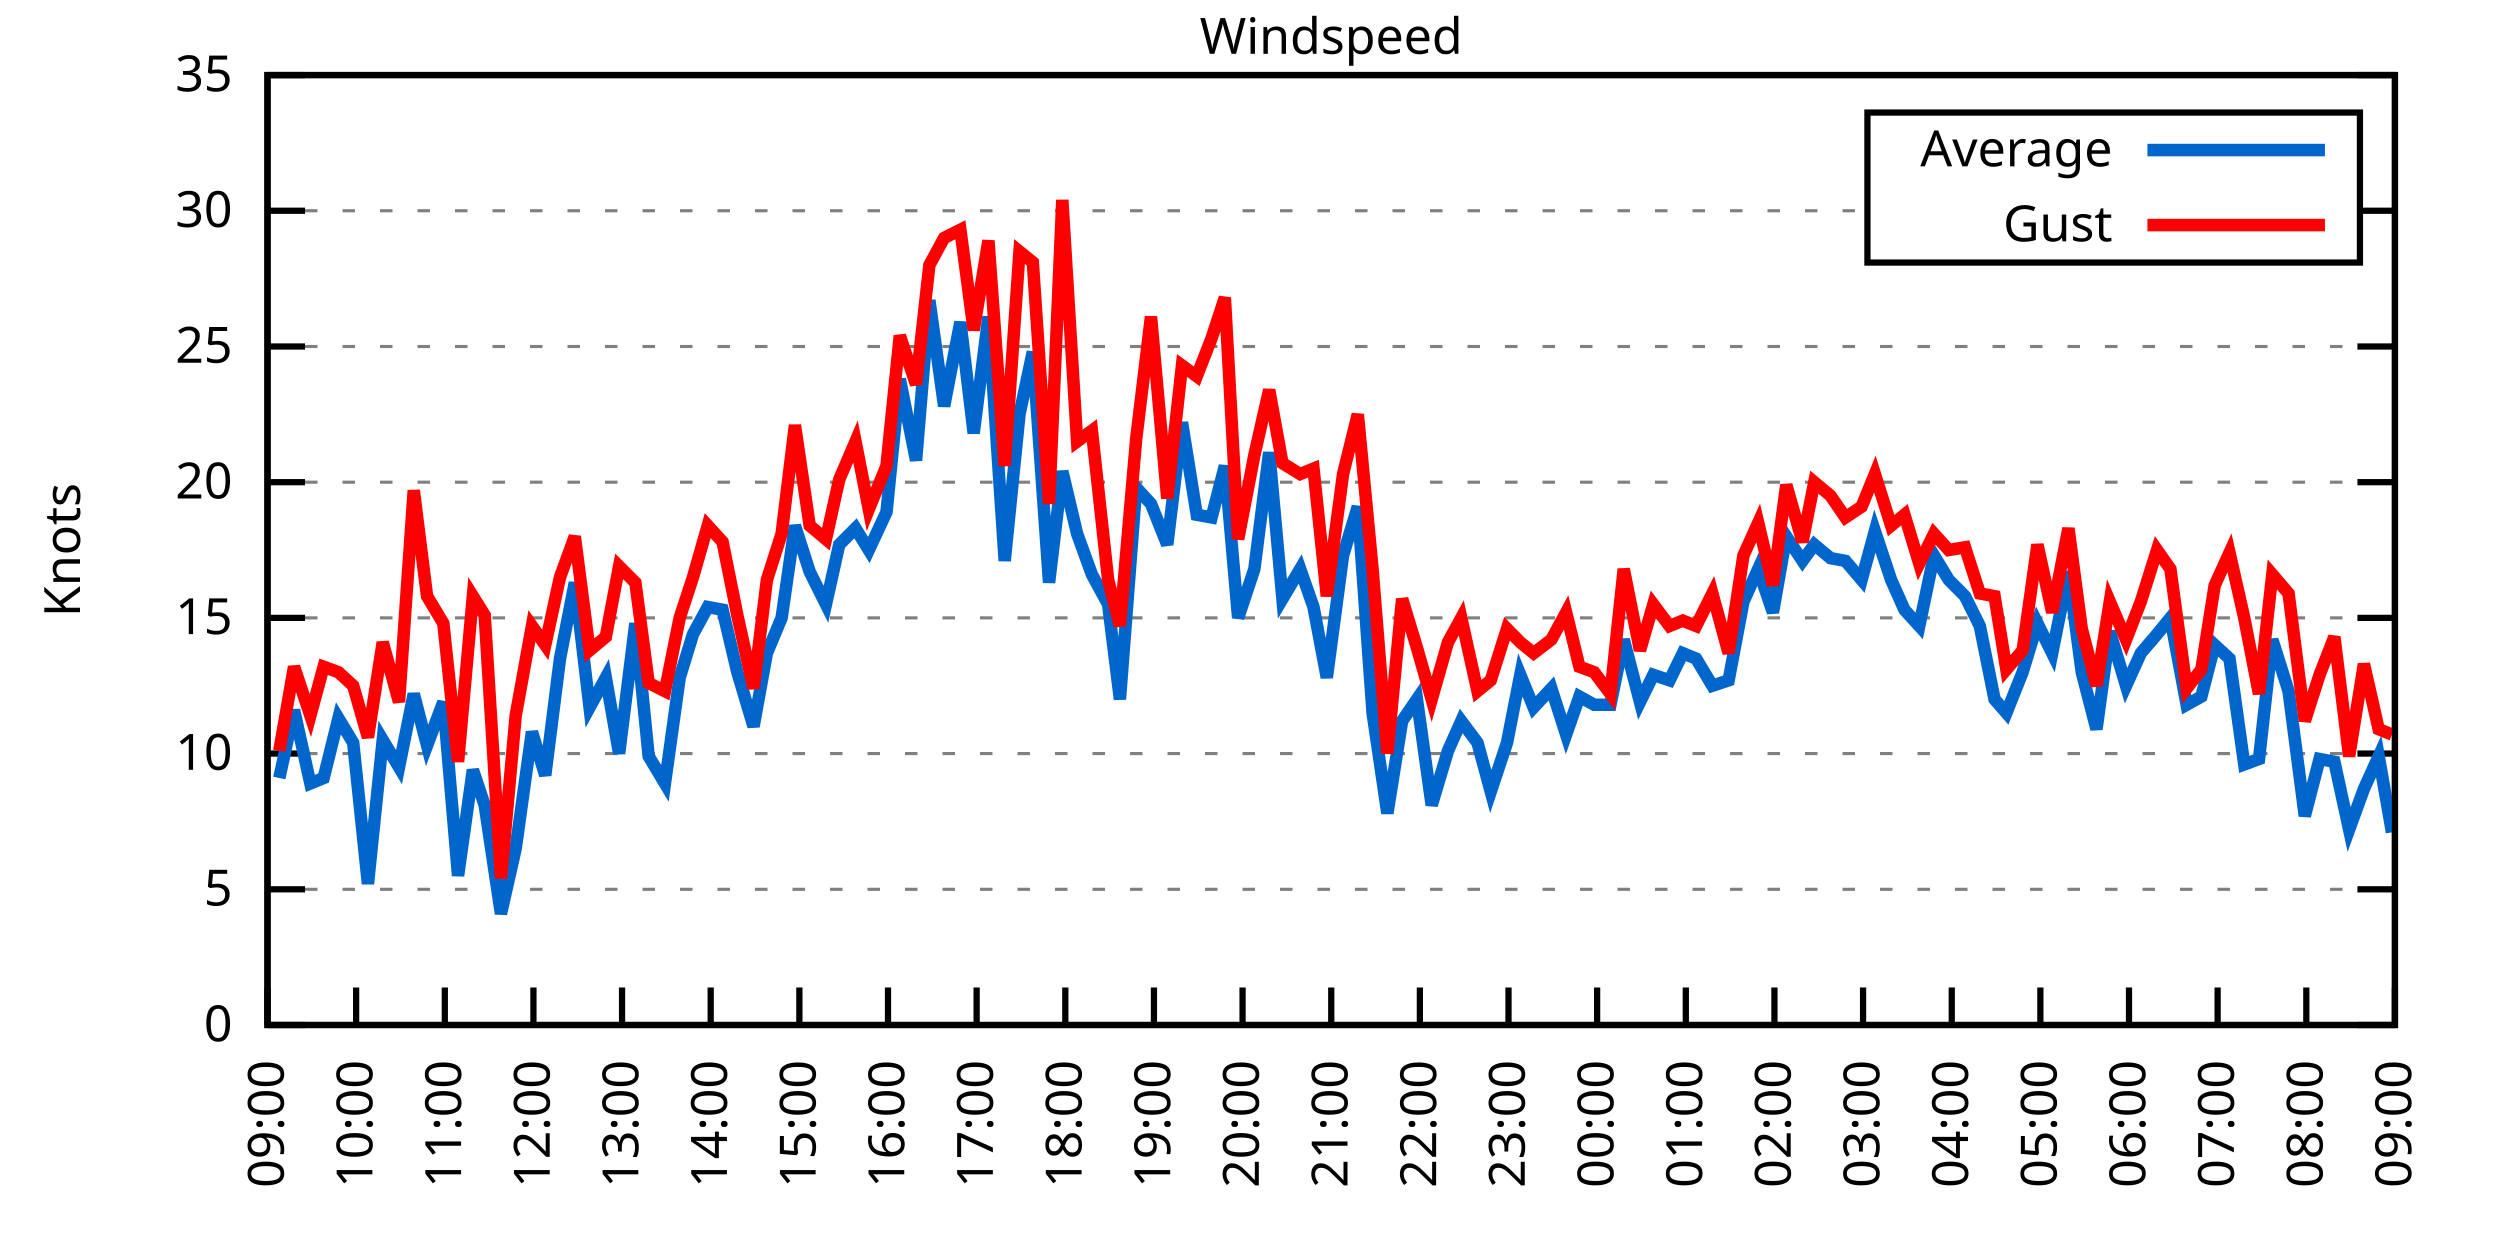
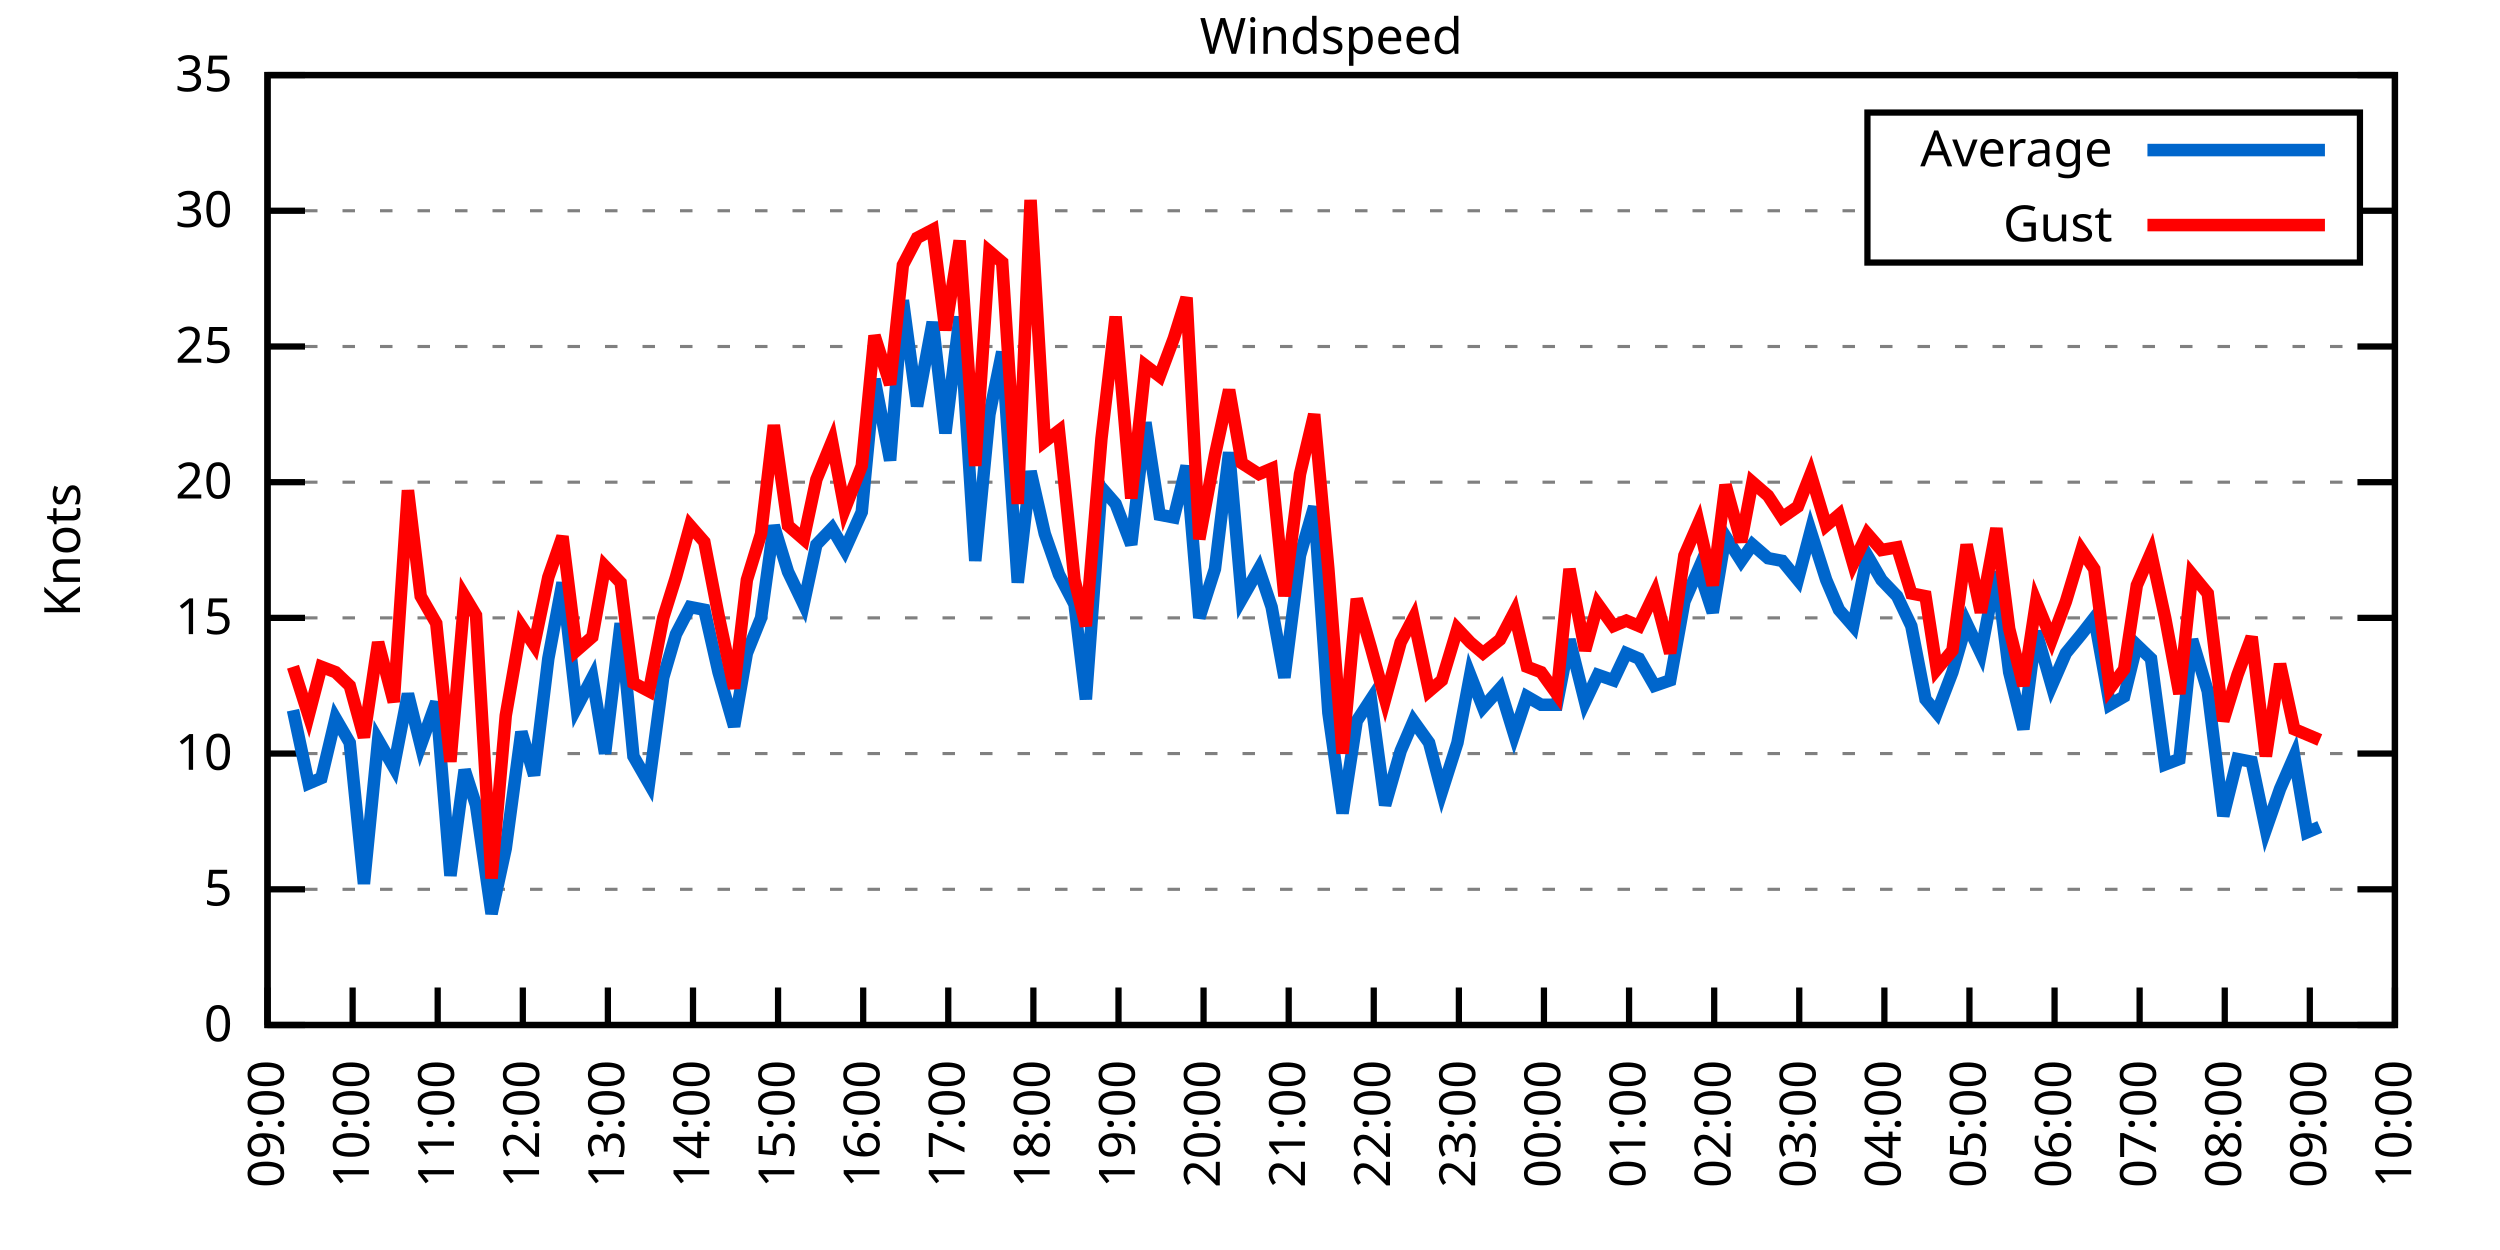
<svg xmlns="http://www.w3.org/2000/svg" xmlns:xlink="http://www.w3.org/1999/xlink" width="400" height="200" viewBox="0 0 400 200">
  <g id="gnuplot_canvas">
    <rect x="0" y="0" width="400" height="200" fill="none" />
    <defs>
      <circle id="gpDot" r="0.5" stroke-width="0.5" stroke="currentColor" />
      <path id="gpPt0" stroke-width="0.333" stroke="currentColor" d="M-1,0 h2 M0,-1 v2" />
      <path id="gpPt1" stroke-width="0.333" stroke="currentColor" d="M-1,-1 L1,1 M1,-1 L-1,1" />
      <path id="gpPt2" stroke-width="0.333" stroke="currentColor" d="M-1,0 L1,0 M0,-1 L0,1 M-1,-1 L1,1 M-1,1 L1,-1" />
      <rect id="gpPt3" stroke-width="0.333" stroke="currentColor" x="-1" y="-1" width="2" height="2" />
      <rect id="gpPt4" stroke-width="0.333" stroke="currentColor" fill="currentColor" x="-1" y="-1" width="2" height="2" />
      <circle id="gpPt5" stroke-width="0.333" stroke="currentColor" cx="0" cy="0" r="1" />
      <use xlink:href="#gpPt5" id="gpPt6" fill="currentColor" stroke="none" />
      <path id="gpPt7" stroke-width="0.333" stroke="currentColor" d="M0,-1.33 L-1.33,0.67 L1.33,0.67 z" />
      <use xlink:href="#gpPt7" id="gpPt8" fill="currentColor" stroke="none" />
      <use xlink:href="#gpPt7" id="gpPt9" stroke="currentColor" transform="rotate(180)" />
      <use xlink:href="#gpPt9" id="gpPt10" fill="currentColor" stroke="none" />
      <use xlink:href="#gpPt3" id="gpPt11" stroke="currentColor" transform="rotate(45)" />
      <use xlink:href="#gpPt11" id="gpPt12" fill="currentColor" stroke="none" />
      <path id="gpPt13" stroke-width="0.333" stroke="currentColor" d="M0,1.330 L1.265,0.411 L0.782,-1.067 L-0.782,-1.076 L-1.265,0.411 z" />
      <use xlink:href="#gpPt13" id="gpPt14" fill="currentColor" stroke="none" />
      <filter id="textbox" filterUnits="objectBoundingBox" x="0" y="0" height="1" width="1">
        <feFlood flood-color="white" flood-opacity="1" result="bgnd" />
        <feComposite in="SourceGraphic" in2="bgnd" operator="atop" />
      </filter>
      <filter id="greybox" filterUnits="objectBoundingBox" x="0" y="0" height="1" width="1">
        <feFlood flood-color="lightgrey" flood-opacity="1" result="grey" />
        <feComposite in="SourceGraphic" in2="grey" operator="atop" />
      </filter>
    </defs>
    <g fill="none" color="white" stroke="currentColor" stroke-width="1.00" stroke-linecap="butt" stroke-linejoin="miter">
</g>
    <g fill="none" color="black" stroke="currentColor" stroke-width="1.00" stroke-linecap="butt" stroke-linejoin="miter">
      <g stroke="none" shape-rendering="crispEdges">
        <polygon fill="rgb(255, 255, 255)" points="42.80,164.00 383.18,164.00 383.18,12.02 42.80,12.02 " />
      </g>
    </g>
    <g fill="none" color="black" stroke="currentColor" stroke-width="1.00" stroke-linecap="butt" stroke-linejoin="miter">
</g>
    <g fill="none" color="black" stroke="black" stroke-width="0.50" stroke-linecap="butt" stroke-linejoin="miter">
</g>
    <g fill="none" color="gray" stroke="currentColor" stroke-width="0.50" stroke-linecap="butt" stroke-linejoin="miter">
      <path stroke="gray" stroke-dasharray="2,4" class="gridline" d="M42.80,164.00 L383.19,164.00  " />
    </g>
    <g fill="none" color="gray" stroke="gray" stroke-width="1.00" stroke-linecap="butt" stroke-linejoin="miter">
</g>
    <g fill="none" color="black" stroke="currentColor" stroke-width="1.00" stroke-linecap="butt" stroke-linejoin="miter">
      <path stroke="black" d="M42.80,164.00 L48.80,164.00 M383.19,164.00 L377.19,164.00  " />
      <g transform="translate(37.20,166.60)" stroke="none" fill="black" font-family="Sans" font-size="8.00" text-anchor="end">
        <text>
          <tspan font-family="Sans"> 0</tspan>
        </text>
      </g>
    </g>
    <g fill="none" color="black" stroke="currentColor" stroke-width="1.00" stroke-linecap="butt" stroke-linejoin="miter">
</g>
    <g fill="none" color="black" stroke="black" stroke-width="0.50" stroke-linecap="butt" stroke-linejoin="miter">
</g>
    <g fill="none" color="gray" stroke="currentColor" stroke-width="0.50" stroke-linecap="butt" stroke-linejoin="miter">
      <path stroke="gray" stroke-dasharray="2,4" class="gridline" d="M42.80,142.29 L383.19,142.29  " />
    </g>
    <g fill="none" color="gray" stroke="gray" stroke-width="1.00" stroke-linecap="butt" stroke-linejoin="miter">
</g>
    <g fill="none" color="black" stroke="currentColor" stroke-width="1.00" stroke-linecap="butt" stroke-linejoin="miter">
      <path stroke="black" d="M42.80,142.29 L48.80,142.29 M383.19,142.29 L377.19,142.29  " />
      <g transform="translate(37.20,144.89)" stroke="none" fill="black" font-family="Sans" font-size="8.00" text-anchor="end">
        <text>
          <tspan font-family="Sans"> 5</tspan>
        </text>
      </g>
    </g>
    <g fill="none" color="black" stroke="currentColor" stroke-width="1.00" stroke-linecap="butt" stroke-linejoin="miter">
</g>
    <g fill="none" color="black" stroke="black" stroke-width="0.50" stroke-linecap="butt" stroke-linejoin="miter">
</g>
    <g fill="none" color="gray" stroke="currentColor" stroke-width="0.50" stroke-linecap="butt" stroke-linejoin="miter">
      <path stroke="gray" stroke-dasharray="2,4" class="gridline" d="M42.80,120.57 L383.19,120.57  " />
    </g>
    <g fill="none" color="gray" stroke="gray" stroke-width="1.00" stroke-linecap="butt" stroke-linejoin="miter">
</g>
    <g fill="none" color="black" stroke="currentColor" stroke-width="1.00" stroke-linecap="butt" stroke-linejoin="miter">
      <path stroke="black" d="M42.80,120.57 L48.80,120.57 M383.19,120.57 L377.19,120.57  " />
      <g transform="translate(37.20,123.17)" stroke="none" fill="black" font-family="Sans" font-size="8.00" text-anchor="end">
        <text>
          <tspan font-family="Sans"> 10</tspan>
        </text>
      </g>
    </g>
    <g fill="none" color="black" stroke="currentColor" stroke-width="1.00" stroke-linecap="butt" stroke-linejoin="miter">
</g>
    <g fill="none" color="black" stroke="black" stroke-width="0.50" stroke-linecap="butt" stroke-linejoin="miter">
</g>
    <g fill="none" color="gray" stroke="currentColor" stroke-width="0.50" stroke-linecap="butt" stroke-linejoin="miter">
      <path stroke="gray" stroke-dasharray="2,4" class="gridline" d="M42.80,98.86 L383.19,98.86  " />
    </g>
    <g fill="none" color="gray" stroke="gray" stroke-width="1.00" stroke-linecap="butt" stroke-linejoin="miter">
</g>
    <g fill="none" color="black" stroke="currentColor" stroke-width="1.00" stroke-linecap="butt" stroke-linejoin="miter">
      <path stroke="black" d="M42.80,98.86 L48.80,98.86 M383.19,98.86 L377.19,98.86  " />
      <g transform="translate(37.20,101.46)" stroke="none" fill="black" font-family="Sans" font-size="8.00" text-anchor="end">
        <text>
          <tspan font-family="Sans"> 15</tspan>
        </text>
      </g>
    </g>
    <g fill="none" color="black" stroke="currentColor" stroke-width="1.00" stroke-linecap="butt" stroke-linejoin="miter">
</g>
    <g fill="none" color="black" stroke="black" stroke-width="0.50" stroke-linecap="butt" stroke-linejoin="miter">
</g>
    <g fill="none" color="gray" stroke="currentColor" stroke-width="0.50" stroke-linecap="butt" stroke-linejoin="miter">
      <path stroke="gray" stroke-dasharray="2,4" class="gridline" d="M42.80,77.15 L383.19,77.15  " />
    </g>
    <g fill="none" color="gray" stroke="gray" stroke-width="1.00" stroke-linecap="butt" stroke-linejoin="miter">
</g>
    <g fill="none" color="black" stroke="currentColor" stroke-width="1.00" stroke-linecap="butt" stroke-linejoin="miter">
      <path stroke="black" d="M42.80,77.15 L48.80,77.15 M383.19,77.15 L377.19,77.15  " />
      <g transform="translate(37.20,79.75)" stroke="none" fill="black" font-family="Sans" font-size="8.00" text-anchor="end">
        <text>
          <tspan font-family="Sans"> 20</tspan>
        </text>
      </g>
    </g>
    <g fill="none" color="black" stroke="currentColor" stroke-width="1.00" stroke-linecap="butt" stroke-linejoin="miter">
</g>
    <g fill="none" color="black" stroke="black" stroke-width="0.50" stroke-linecap="butt" stroke-linejoin="miter">
</g>
    <g fill="none" color="gray" stroke="currentColor" stroke-width="0.50" stroke-linecap="butt" stroke-linejoin="miter">
      <path stroke="gray" stroke-dasharray="2,4" class="gridline" d="M42.80,55.44 L383.19,55.44  " />
    </g>
    <g fill="none" color="gray" stroke="gray" stroke-width="1.00" stroke-linecap="butt" stroke-linejoin="miter">
</g>
    <g fill="none" color="black" stroke="currentColor" stroke-width="1.00" stroke-linecap="butt" stroke-linejoin="miter">
      <path stroke="black" d="M42.80,55.44 L48.80,55.44 M383.19,55.44 L377.19,55.44  " />
      <g transform="translate(37.20,58.04)" stroke="none" fill="black" font-family="Sans" font-size="8.00" text-anchor="end">
        <text>
          <tspan font-family="Sans"> 25</tspan>
        </text>
      </g>
    </g>
    <g fill="none" color="black" stroke="currentColor" stroke-width="1.00" stroke-linecap="butt" stroke-linejoin="miter">
</g>
    <g fill="none" color="black" stroke="black" stroke-width="0.50" stroke-linecap="butt" stroke-linejoin="miter">
</g>
    <g fill="none" color="gray" stroke="currentColor" stroke-width="0.50" stroke-linecap="butt" stroke-linejoin="miter">
      <path stroke="gray" stroke-dasharray="2,4" class="gridline" d="M42.80,33.72 L298.79,33.72 M377.59,33.72 L383.19,33.72  " />
    </g>
    <g fill="none" color="gray" stroke="gray" stroke-width="1.00" stroke-linecap="butt" stroke-linejoin="miter">
</g>
    <g fill="none" color="black" stroke="currentColor" stroke-width="1.00" stroke-linecap="butt" stroke-linejoin="miter">
      <path stroke="black" d="M42.80,33.72 L48.80,33.72 M383.19,33.72 L377.19,33.72  " />
      <g transform="translate(37.20,36.32)" stroke="none" fill="black" font-family="Sans" font-size="8.00" text-anchor="end">
        <text>
          <tspan font-family="Sans"> 30</tspan>
        </text>
      </g>
    </g>
    <g fill="none" color="black" stroke="currentColor" stroke-width="1.00" stroke-linecap="butt" stroke-linejoin="miter">
</g>
    <g fill="none" color="black" stroke="black" stroke-width="0.50" stroke-linecap="butt" stroke-linejoin="miter">
</g>
    <g fill="none" color="gray" stroke="currentColor" stroke-width="0.50" stroke-linecap="butt" stroke-linejoin="miter">
      <path stroke="gray" stroke-dasharray="2,4" class="gridline" d="M42.80,12.01 L383.19,12.01  " />
    </g>
    <g fill="none" color="gray" stroke="gray" stroke-width="1.00" stroke-linecap="butt" stroke-linejoin="miter">
</g>
    <g fill="none" color="black" stroke="currentColor" stroke-width="1.00" stroke-linecap="butt" stroke-linejoin="miter">
      <path stroke="black" d="M42.80,12.01 L48.80,12.01 M383.19,12.01 L377.19,12.01  " />
      <g transform="translate(37.20,14.61)" stroke="none" fill="black" font-family="Sans" font-size="8.00" text-anchor="end">
        <text>
          <tspan font-family="Sans"> 35</tspan>
        </text>
      </g>
    </g>
    <g fill="none" color="black" stroke="currentColor" stroke-width="1.00" stroke-linecap="butt" stroke-linejoin="miter">
      <path stroke="black" d="M42.80,164.00 L42.80,158.00  " />
      <g transform="translate(45.40,169.60) rotate(270.00)" stroke="none" fill="black" font-family="Sans" font-size="8.00" text-anchor="end">
        <text>
          <tspan font-family="Sans">09:00</tspan>
        </text>
      </g>
    </g>
    <g fill="none" color="black" stroke="currentColor" stroke-width="1.00" stroke-linecap="butt" stroke-linejoin="miter">
-       <path stroke="black" d="M56.98,164.00 L56.98,158.00  " />
-       <g transform="translate(59.58,169.60) rotate(270.00)" stroke="none" fill="black" font-family="Sans" font-size="8.00" text-anchor="end">
+       <path stroke="black" d="M56.42,164.00 L56.42,158.00  " />
+       <g transform="translate(59.02,169.60) rotate(270.00)" stroke="none" fill="black" font-family="Sans" font-size="8.00" text-anchor="end">
        <text>
          <tspan font-family="Sans">10:00</tspan>
        </text>
      </g>
    </g>
    <g fill="none" color="black" stroke="currentColor" stroke-width="1.00" stroke-linecap="butt" stroke-linejoin="miter">
-       <path stroke="black" d="M71.17,164.00 L71.17,158.00  " />
-       <g transform="translate(73.77,169.60) rotate(270.00)" stroke="none" fill="black" font-family="Sans" font-size="8.00" text-anchor="end">
+       <path stroke="black" d="M70.03,164.00 L70.03,158.00  " />
+       <g transform="translate(72.63,169.60) rotate(270.00)" stroke="none" fill="black" font-family="Sans" font-size="8.00" text-anchor="end">
        <text>
          <tspan font-family="Sans">11:00</tspan>
        </text>
      </g>
    </g>
    <g fill="none" color="black" stroke="currentColor" stroke-width="1.00" stroke-linecap="butt" stroke-linejoin="miter">
-       <path stroke="black" d="M85.35,164.00 L85.35,158.00  " />
-       <g transform="translate(87.95,169.60) rotate(270.00)" stroke="none" fill="black" font-family="Sans" font-size="8.00" text-anchor="end">
+       <path stroke="black" d="M83.65,164.00 L83.65,158.00  " />
+       <g transform="translate(86.25,169.60) rotate(270.00)" stroke="none" fill="black" font-family="Sans" font-size="8.00" text-anchor="end">
        <text>
          <tspan font-family="Sans">12:00</tspan>
        </text>
      </g>
    </g>
    <g fill="none" color="black" stroke="currentColor" stroke-width="1.00" stroke-linecap="butt" stroke-linejoin="miter">
-       <path stroke="black" d="M99.53,164.00 L99.53,158.00  " />
-       <g transform="translate(102.13,169.60) rotate(270.00)" stroke="none" fill="black" font-family="Sans" font-size="8.00" text-anchor="end">
+       <path stroke="black" d="M97.26,164.00 L97.26,158.00  " />
+       <g transform="translate(99.86,169.60) rotate(270.00)" stroke="none" fill="black" font-family="Sans" font-size="8.00" text-anchor="end">
        <text>
          <tspan font-family="Sans">13:00</tspan>
        </text>
      </g>
    </g>
    <g fill="none" color="black" stroke="currentColor" stroke-width="1.00" stroke-linecap="butt" stroke-linejoin="miter">
-       <path stroke="black" d="M113.71,164.00 L113.71,158.00  " />
-       <g transform="translate(116.31,169.60) rotate(270.00)" stroke="none" fill="black" font-family="Sans" font-size="8.00" text-anchor="end">
+       <path stroke="black" d="M110.88,164.00 L110.88,158.00  " />
+       <g transform="translate(113.48,169.60) rotate(270.00)" stroke="none" fill="black" font-family="Sans" font-size="8.00" text-anchor="end">
        <text>
          <tspan font-family="Sans">14:00</tspan>
        </text>
      </g>
    </g>
    <g fill="none" color="black" stroke="currentColor" stroke-width="1.00" stroke-linecap="butt" stroke-linejoin="miter">
-       <path stroke="black" d="M127.90,164.00 L127.90,158.00  " />
-       <g transform="translate(130.50,169.60) rotate(270.00)" stroke="none" fill="black" font-family="Sans" font-size="8.00" text-anchor="end">
+       <path stroke="black" d="M124.49,164.00 L124.49,158.00  " />
+       <g transform="translate(127.09,169.60) rotate(270.00)" stroke="none" fill="black" font-family="Sans" font-size="8.00" text-anchor="end">
        <text>
          <tspan font-family="Sans">15:00</tspan>
        </text>
      </g>
    </g>
    <g fill="none" color="black" stroke="currentColor" stroke-width="1.00" stroke-linecap="butt" stroke-linejoin="miter">
-       <path stroke="black" d="M142.08,164.00 L142.08,158.00  " />
-       <g transform="translate(144.68,169.60) rotate(270.00)" stroke="none" fill="black" font-family="Sans" font-size="8.00" text-anchor="end">
+       <path stroke="black" d="M138.11,164.00 L138.11,158.00  " />
+       <g transform="translate(140.71,169.60) rotate(270.00)" stroke="none" fill="black" font-family="Sans" font-size="8.00" text-anchor="end">
        <text>
          <tspan font-family="Sans">16:00</tspan>
        </text>
      </g>
    </g>
    <g fill="none" color="black" stroke="currentColor" stroke-width="1.00" stroke-linecap="butt" stroke-linejoin="miter">
-       <path stroke="black" d="M156.26,164.00 L156.26,158.00  " />
-       <g transform="translate(158.86,169.60) rotate(270.00)" stroke="none" fill="black" font-family="Sans" font-size="8.00" text-anchor="end">
+       <path stroke="black" d="M151.72,164.00 L151.72,158.00  " />
+       <g transform="translate(154.32,169.60) rotate(270.00)" stroke="none" fill="black" font-family="Sans" font-size="8.00" text-anchor="end">
        <text>
          <tspan font-family="Sans">17:00</tspan>
        </text>
      </g>
    </g>
    <g fill="none" color="black" stroke="currentColor" stroke-width="1.00" stroke-linecap="butt" stroke-linejoin="miter">
-       <path stroke="black" d="M170.45,164.00 L170.45,158.00  " />
-       <g transform="translate(173.05,169.60) rotate(270.00)" stroke="none" fill="black" font-family="Sans" font-size="8.00" text-anchor="end">
+       <path stroke="black" d="M165.34,164.00 L165.34,158.00  " />
+       <g transform="translate(167.94,169.60) rotate(270.00)" stroke="none" fill="black" font-family="Sans" font-size="8.00" text-anchor="end">
        <text>
          <tspan font-family="Sans">18:00</tspan>
        </text>
      </g>
    </g>
    <g fill="none" color="black" stroke="currentColor" stroke-width="1.00" stroke-linecap="butt" stroke-linejoin="miter">
-       <path stroke="black" d="M184.63,164.00 L184.63,158.00  " />
-       <g transform="translate(187.23,169.60) rotate(270.00)" stroke="none" fill="black" font-family="Sans" font-size="8.00" text-anchor="end">
+       <path stroke="black" d="M178.96,164.00 L178.96,158.00  " />
+       <g transform="translate(181.56,169.60) rotate(270.00)" stroke="none" fill="black" font-family="Sans" font-size="8.00" text-anchor="end">
        <text>
          <tspan font-family="Sans">19:00</tspan>
        </text>
      </g>
    </g>
    <g fill="none" color="black" stroke="currentColor" stroke-width="1.00" stroke-linecap="butt" stroke-linejoin="miter">
-       <path stroke="black" d="M198.81,164.00 L198.81,158.00  " />
-       <g transform="translate(201.41,169.60) rotate(270.00)" stroke="none" fill="black" font-family="Sans" font-size="8.00" text-anchor="end">
+       <path stroke="black" d="M192.57,164.00 L192.57,158.00  " />
+       <g transform="translate(195.17,169.60) rotate(270.00)" stroke="none" fill="black" font-family="Sans" font-size="8.00" text-anchor="end">
        <text>
          <tspan font-family="Sans">20:00</tspan>
        </text>
      </g>
    </g>
    <g fill="none" color="black" stroke="currentColor" stroke-width="1.00" stroke-linecap="butt" stroke-linejoin="miter">
-       <path stroke="black" d="M213.00,164.00 L213.00,158.00  " />
-       <g transform="translate(215.60,169.60) rotate(270.00)" stroke="none" fill="black" font-family="Sans" font-size="8.00" text-anchor="end">
+       <path stroke="black" d="M206.19,164.00 L206.19,158.00  " />
+       <g transform="translate(208.79,169.60) rotate(270.00)" stroke="none" fill="black" font-family="Sans" font-size="8.00" text-anchor="end">
        <text>
          <tspan font-family="Sans">21:00</tspan>
        </text>
      </g>
    </g>
    <g fill="none" color="black" stroke="currentColor" stroke-width="1.00" stroke-linecap="butt" stroke-linejoin="miter">
-       <path stroke="black" d="M227.18,164.00 L227.18,158.00  " />
-       <g transform="translate(229.78,169.60) rotate(270.00)" stroke="none" fill="black" font-family="Sans" font-size="8.00" text-anchor="end">
+       <path stroke="black" d="M219.80,164.00 L219.80,158.00  " />
+       <g transform="translate(222.40,169.60) rotate(270.00)" stroke="none" fill="black" font-family="Sans" font-size="8.00" text-anchor="end">
        <text>
          <tspan font-family="Sans">22:00</tspan>
        </text>
      </g>
    </g>
    <g fill="none" color="black" stroke="currentColor" stroke-width="1.00" stroke-linecap="butt" stroke-linejoin="miter">
-       <path stroke="black" d="M241.36,164.00 L241.36,158.00  " />
-       <g transform="translate(243.96,169.60) rotate(270.00)" stroke="none" fill="black" font-family="Sans" font-size="8.00" text-anchor="end">
+       <path stroke="black" d="M233.42,164.00 L233.42,158.00  " />
+       <g transform="translate(236.02,169.60) rotate(270.00)" stroke="none" fill="black" font-family="Sans" font-size="8.00" text-anchor="end">
        <text>
          <tspan font-family="Sans">23:00</tspan>
        </text>
      </g>
    </g>
    <g fill="none" color="black" stroke="currentColor" stroke-width="1.00" stroke-linecap="butt" stroke-linejoin="miter">
-       <path stroke="black" d="M255.54,164.00 L255.54,158.00  " />
-       <g transform="translate(258.14,169.60) rotate(270.00)" stroke="none" fill="black" font-family="Sans" font-size="8.00" text-anchor="end">
+       <path stroke="black" d="M247.03,164.00 L247.03,158.00  " />
+       <g transform="translate(249.63,169.60) rotate(270.00)" stroke="none" fill="black" font-family="Sans" font-size="8.00" text-anchor="end">
        <text>
          <tspan font-family="Sans">00:00</tspan>
        </text>
      </g>
    </g>
    <g fill="none" color="black" stroke="currentColor" stroke-width="1.00" stroke-linecap="butt" stroke-linejoin="miter">
-       <path stroke="black" d="M269.73,164.00 L269.73,158.00  " />
-       <g transform="translate(272.33,169.60) rotate(270.00)" stroke="none" fill="black" font-family="Sans" font-size="8.00" text-anchor="end">
+       <path stroke="black" d="M260.65,164.00 L260.65,158.00  " />
+       <g transform="translate(263.25,169.60) rotate(270.00)" stroke="none" fill="black" font-family="Sans" font-size="8.00" text-anchor="end">
        <text>
          <tspan font-family="Sans">01:00</tspan>
        </text>
      </g>
    </g>
    <g fill="none" color="black" stroke="currentColor" stroke-width="1.00" stroke-linecap="butt" stroke-linejoin="miter">
-       <path stroke="black" d="M283.91,164.00 L283.91,158.00  " />
-       <g transform="translate(286.51,169.60) rotate(270.00)" stroke="none" fill="black" font-family="Sans" font-size="8.00" text-anchor="end">
+       <path stroke="black" d="M274.27,164.00 L274.27,158.00  " />
+       <g transform="translate(276.87,169.60) rotate(270.00)" stroke="none" fill="black" font-family="Sans" font-size="8.00" text-anchor="end">
        <text>
          <tspan font-family="Sans">02:00</tspan>
        </text>
      </g>
    </g>
    <g fill="none" color="black" stroke="currentColor" stroke-width="1.00" stroke-linecap="butt" stroke-linejoin="miter">
-       <path stroke="black" d="M298.09,164.00 L298.09,158.00  " />
-       <g transform="translate(300.69,169.60) rotate(270.00)" stroke="none" fill="black" font-family="Sans" font-size="8.00" text-anchor="end">
+       <path stroke="black" d="M287.88,164.00 L287.88,158.00  " />
+       <g transform="translate(290.48,169.60) rotate(270.00)" stroke="none" fill="black" font-family="Sans" font-size="8.00" text-anchor="end">
        <text>
          <tspan font-family="Sans">03:00</tspan>
        </text>
      </g>
    </g>
    <g fill="none" color="black" stroke="currentColor" stroke-width="1.00" stroke-linecap="butt" stroke-linejoin="miter">
-       <path stroke="black" d="M312.28,164.00 L312.28,158.00  " />
-       <g transform="translate(314.88,169.60) rotate(270.00)" stroke="none" fill="black" font-family="Sans" font-size="8.00" text-anchor="end">
+       <path stroke="black" d="M301.50,164.00 L301.50,158.00  " />
+       <g transform="translate(304.10,169.60) rotate(270.00)" stroke="none" fill="black" font-family="Sans" font-size="8.00" text-anchor="end">
        <text>
          <tspan font-family="Sans">04:00</tspan>
        </text>
      </g>
    </g>
    <g fill="none" color="black" stroke="currentColor" stroke-width="1.00" stroke-linecap="butt" stroke-linejoin="miter">
-       <path stroke="black" d="M326.46,164.00 L326.46,158.00  " />
-       <g transform="translate(329.06,169.60) rotate(270.00)" stroke="none" fill="black" font-family="Sans" font-size="8.00" text-anchor="end">
+       <path stroke="black" d="M315.11,164.00 L315.11,158.00  " />
+       <g transform="translate(317.71,169.60) rotate(270.00)" stroke="none" fill="black" font-family="Sans" font-size="8.00" text-anchor="end">
        <text>
          <tspan font-family="Sans">05:00</tspan>
        </text>
      </g>
    </g>
    <g fill="none" color="black" stroke="currentColor" stroke-width="1.00" stroke-linecap="butt" stroke-linejoin="miter">
-       <path stroke="black" d="M340.64,164.00 L340.64,158.00  " />
-       <g transform="translate(343.24,169.60) rotate(270.00)" stroke="none" fill="black" font-family="Sans" font-size="8.00" text-anchor="end">
+       <path stroke="black" d="M328.73,164.00 L328.73,158.00  " />
+       <g transform="translate(331.33,169.60) rotate(270.00)" stroke="none" fill="black" font-family="Sans" font-size="8.00" text-anchor="end">
        <text>
          <tspan font-family="Sans">06:00</tspan>
        </text>
      </g>
    </g>
    <g fill="none" color="black" stroke="currentColor" stroke-width="1.00" stroke-linecap="butt" stroke-linejoin="miter">
-       <path stroke="black" d="M354.82,164.00 L354.82,158.00  " />
-       <g transform="translate(357.42,169.60) rotate(270.00)" stroke="none" fill="black" font-family="Sans" font-size="8.00" text-anchor="end">
+       <path stroke="black" d="M342.34,164.00 L342.34,158.00  " />
+       <g transform="translate(344.94,169.60) rotate(270.00)" stroke="none" fill="black" font-family="Sans" font-size="8.00" text-anchor="end">
        <text>
          <tspan font-family="Sans">07:00</tspan>
        </text>
      </g>
    </g>
    <g fill="none" color="black" stroke="currentColor" stroke-width="1.00" stroke-linecap="butt" stroke-linejoin="miter">
-       <path stroke="black" d="M369.01,164.00 L369.01,158.00  " />
-       <g transform="translate(371.61,169.60) rotate(270.00)" stroke="none" fill="black" font-family="Sans" font-size="8.00" text-anchor="end">
+       <path stroke="black" d="M355.96,164.00 L355.96,158.00  " />
+       <g transform="translate(358.56,169.60) rotate(270.00)" stroke="none" fill="black" font-family="Sans" font-size="8.00" text-anchor="end">
        <text>
          <tspan font-family="Sans">08:00</tspan>
+         </text>
+       </g>
+     </g>
+     <g fill="none" color="black" stroke="currentColor" stroke-width="1.00" stroke-linecap="butt" stroke-linejoin="miter">
+       <path stroke="black" d="M369.57,164.00 L369.57,158.00  " />
+       <g transform="translate(372.17,169.60) rotate(270.00)" stroke="none" fill="black" font-family="Sans" font-size="8.00" text-anchor="end">
+         <text>
+           <tspan font-family="Sans">09:00</tspan>
        </text>
      </g>
    </g>
    <g fill="none" color="black" stroke="currentColor" stroke-width="1.00" stroke-linecap="butt" stroke-linejoin="miter">
      <path stroke="black" d="M383.19,164.00 L383.19,158.00  " />
      <g transform="translate(385.79,169.60) rotate(270.00)" stroke="none" fill="black" font-family="Sans" font-size="8.00" text-anchor="end">
        <text>
-           <tspan font-family="Sans">09:00</tspan>
+           <tspan font-family="Sans">10:00</tspan>
        </text>
      </g>
    </g>
    <g fill="none" color="black" stroke="currentColor" stroke-width="1.00" stroke-linecap="butt" stroke-linejoin="miter">
</g>
    <g fill="none" color="black" stroke="currentColor" stroke-width="1.00" stroke-linecap="butt" stroke-linejoin="miter">
      <path stroke="black" d="M42.80,12.01 L42.80,164.00 L383.19,164.00 L383.19,12.01 L42.80,12.01 Z  " />
    </g>
    <g fill="none" color="black" stroke="currentColor" stroke-width="1.00" stroke-linecap="butt" stroke-linejoin="miter">
</g>
    <g fill="none" color="black" stroke="currentColor" stroke-width="1.00" stroke-linecap="butt" stroke-linejoin="miter">
      <path stroke="black" d="M298.79,42.01 L298.79,18.01 L377.59,18.01 L377.59,42.01 L298.79,42.01 Z  " />
    </g>
    <g id="Windspeed_plot_1">
      <g fill="none" color="white" stroke="black" stroke-width="2.00" stroke-linecap="butt" stroke-linejoin="miter">
</g>
      <g fill="none" color="black" stroke="currentColor" stroke-width="2.00" stroke-linecap="butt" stroke-linejoin="miter">
        <g transform="translate(337.99,26.61)" stroke="none" fill="black" font-family="Sans" font-size="8.00" text-anchor="end">
          <text>
            <tspan font-family="Sans">Average</tspan>
          </text>
        </g>
      </g>
      <g fill="none" color="black" stroke="currentColor" stroke-width="2.00" stroke-linecap="butt" stroke-linejoin="miter">
-         <path stroke="rgb(  0, 102, 204)" d="M343.59,24.01 L371.99,24.01 M44.69,124.48 L47.05,113.63 L49.66,125.35 L51.78,124.48 L54.15,114.93 L56.51,118.84   L58.87,141.42 L61.24,118.40 L63.84,122.75 L66.20,111.02 L68.33,119.27 L70.93,112.32 L73.29,140.12 L75.66,123.18   L77.55,128.83 L80.15,146.20 L82.51,135.77 L85.11,117.10 L87.24,124.05 L89.60,105.38 L91.97,93.22 L94.33,113.19   L96.93,108.42 L99.06,120.57 L101.66,99.73 L103.79,121.01 L106.39,125.35 L108.75,108.42 L110.88,101.47 L113.24,97.12   L115.61,97.56 L117.97,107.55 L120.57,116.23 L122.70,104.51 L125.06,98.86 L127.19,84.10 L129.55,91.48 L132.15,96.69   L134.28,87.14 L136.88,84.53 L139.01,88.00 L141.84,81.93 L143.97,60.65 L146.57,73.67 L148.70,48.05 L151.06,64.99   L153.66,51.53 L155.79,69.33 L158.15,50.66 L160.75,89.74 L163.12,66.29 L165.25,56.30 L167.85,93.22 L169.97,75.41   L172.34,85.40 L174.70,91.91 L177.30,96.69 L179.19,111.89 L181.79,78.02 L184.16,80.62 L186.76,87.14 L189.12,67.59   L191.48,82.36 L193.85,82.79 L195.98,74.54 L198.10,98.86 L200.70,91.04 L203.07,72.37 L205.19,95.82 L208.03,91.04   L210.16,97.12 L212.29,108.42 L214.89,88.87 L217.25,81.06 L219.61,114.06 L221.98,130.13 L224.34,115.36 L226.71,111.89   L229.07,128.83 L231.67,120.14 L233.80,115.36 L236.40,118.84 L238.52,126.65 L241.12,118.84 L243.25,107.98 L245.38,113.19   L248.22,110.15 L250.58,117.53 L252.71,111.45 L255.07,112.76 L257.67,112.76 L259.80,102.34 L262.40,112.32 L264.53,107.98   L267.13,108.85 L269.25,104.51 L271.38,105.38 L273.98,109.72 L276.58,108.85 L278.95,96.26 L281.31,91.04 L283.67,97.99   L285.80,85.83 L288.40,89.74 L290.29,87.14 L292.89,89.31 L295.26,89.74 L297.86,92.78 L299.98,84.97 L302.58,92.78   L304.71,97.56 L307.08,100.16 L309.44,88.87 L311.80,92.78 L314.40,95.39 L316.77,100.16 L319.13,111.89 L321.02,114.06   L323.62,107.55 L325.99,99.73 L328.35,104.51 L330.95,91.48 L333.08,107.55 L335.44,116.67 L337.57,101.03 L340.17,109.72   L342.53,104.51 L345.13,101.47 L347.26,98.86 L349.86,112.76 L352.22,111.45 L354.35,103.20 L356.72,105.38 L359.08,122.31   L361.44,121.44 L363.57,102.34 L366.17,110.59 L368.77,130.56 L371.13,121.44 L373.50,121.88 L375.86,132.73 L378.23,126.22   L380.59,121.01 L382.72,133.17  " />
+         <path stroke="rgb(  0, 102, 204)" d="M343.59,24.01 L371.99,24.01 M46.88,113.63 L49.38,125.35 L51.42,124.48 L53.69,114.93 L55.96,118.84 L58.23,141.42   L60.50,118.40 L63.00,122.75 L65.27,111.02 L67.31,119.27 L69.80,112.32 L72.07,140.12 L74.34,123.18 L76.16,128.83   L78.65,146.20 L80.92,135.77 L83.42,117.10 L85.46,124.05 L87.73,105.38 L90.00,93.22 L92.27,113.19 L94.77,108.42   L96.81,120.57 L99.30,99.73 L101.35,121.01 L103.84,125.35 L106.11,108.42 L108.15,101.47 L110.42,97.12 L112.69,97.56   L114.96,107.55 L117.46,116.23 L119.50,104.51 L121.77,98.86 L123.81,84.10 L126.08,91.48 L128.58,96.69 L130.62,87.14   L133.12,84.53 L135.16,88.00 L137.88,81.93 L139.92,60.65 L142.42,73.67 L144.46,48.05 L146.73,64.99 L149.23,51.53   L151.27,69.33 L153.54,50.66 L156.04,89.74 L158.31,66.29 L160.35,56.30 L162.84,93.22 L164.89,75.41 L167.16,85.40   L169.43,91.91 L171.92,96.69 L173.74,111.89 L176.23,78.02 L178.50,80.62 L181.00,87.14 L183.27,67.59 L185.54,82.36   L187.81,82.79 L189.85,74.54 L191.89,98.86 L194.39,91.04 L196.66,72.37 L198.70,95.82 L201.42,91.04 L203.46,97.12   L205.51,108.42 L208.00,88.87 L210.27,81.06 L212.54,114.06 L214.81,130.13 L217.08,115.36 L219.35,111.89 L221.62,128.83   L224.11,120.14 L226.16,115.36 L228.65,118.84 L230.70,126.65 L233.19,118.84 L235.23,107.98 L237.28,113.19 L240.00,110.15   L242.27,117.53 L244.31,111.45 L246.58,112.76 L249.08,112.76 L251.12,102.34 L253.61,112.32 L255.66,107.98 L258.15,108.85   L260.20,104.51 L262.24,105.38 L264.73,109.72 L267.23,108.85 L269.50,96.26 L271.77,91.04 L274.04,97.99 L276.08,85.83   L278.58,89.74 L280.39,87.14 L282.89,89.31 L285.16,89.74 L287.65,92.78 L289.70,84.97 L292.19,92.78 L294.23,97.56   L296.50,100.16 L298.77,88.87 L301.04,92.78 L303.54,95.39 L305.81,100.16 L308.08,111.89 L309.89,114.06 L312.39,107.55   L314.66,99.73 L316.93,104.51 L319.42,91.48 L321.47,107.55 L323.74,116.67 L325.78,101.03 L328.27,109.72 L330.54,104.51   L333.04,101.47 L335.08,98.86 L337.58,112.76 L339.85,111.45 L341.89,103.20 L344.16,105.38 L346.43,122.31 L348.70,121.44   L350.74,102.34 L353.24,110.59 L355.73,130.56 L358.00,121.44 L360.27,121.88 L362.54,132.73 L364.81,126.22 L367.08,121.01   L369.12,133.17 L371.16,132.30  " />
      </g>
    </g>
    <g id="Windspeed_plot_2">
      <g fill="none" color="black" stroke="currentColor" stroke-width="2.00" stroke-linecap="butt" stroke-linejoin="miter">
        <g transform="translate(337.99,38.61)" stroke="none" fill="black" font-family="Sans" font-size="8.00" text-anchor="end">
          <text>
            <tspan font-family="Sans">Gust</tspan>
          </text>
        </g>
      </g>
      <g fill="none" color="black" stroke="currentColor" stroke-width="2.00" stroke-linecap="butt" stroke-linejoin="miter">
-         <path stroke="rgb(255,   0,   0)" d="M343.59,36.01 L371.99,36.01 M44.69,120.14 L47.05,106.68 L49.66,114.49 L51.78,106.68 L54.15,107.55 L56.51,109.72   L58.87,117.97 L61.24,102.77 L63.84,112.32 L66.20,78.45 L68.33,95.39 L70.93,99.73 L73.29,121.88 L75.66,95.39   L77.55,98.43 L80.15,140.55 L82.51,114.49 L85.11,100.16 L87.24,103.20 L89.60,92.35 L91.97,85.83 L94.33,104.07   L96.93,101.90 L99.06,90.61 L101.66,93.22 L103.79,109.28 L106.39,110.59 L108.75,98.86 L110.88,92.35 L113.24,84.10   L115.61,86.70 L117.97,98.43 L120.57,110.15 L122.70,92.78 L125.06,85.40 L127.19,68.03 L129.55,84.10 L132.15,86.27   L134.28,76.71 L136.88,70.63 L139.01,81.49 L141.84,74.54 L143.97,53.70 L146.57,61.52 L148.70,42.41 L151.06,38.07   L153.66,36.76 L155.79,52.83 L158.15,38.50 L160.75,74.54 L163.12,40.24 L165.25,41.97 L167.85,80.62 L169.97,31.99   L172.34,70.63 L174.70,68.90 L177.30,92.78 L179.19,100.16 L181.79,70.20 L184.16,50.66 L186.76,79.75 L189.12,58.48   L191.48,60.21 L193.85,54.13 L195.98,47.62 L198.10,86.27 L200.70,72.81 L203.07,62.38 L205.19,74.11 L208.03,75.85   L210.16,74.98 L212.29,95.39 L214.89,75.85 L217.25,66.29 L219.61,91.04 L221.98,120.57 L224.34,95.82 L226.71,103.64   L229.07,111.89 L231.67,102.77 L233.80,98.86 L236.40,110.59 L238.52,108.85 L241.12,100.60 L243.25,102.77 L245.38,104.51   L248.22,102.34 L250.58,97.99 L252.71,106.68 L255.07,107.55 L257.67,111.02 L259.80,91.04 L262.40,104.07 L264.53,96.69   L267.13,100.16 L269.25,99.30 L271.38,100.16 L273.98,94.95 L276.58,104.51 L278.95,88.87 L281.31,83.66 L283.67,93.65   L285.80,77.58 L288.40,86.70 L290.29,77.15 L292.89,79.32 L295.26,82.79 L297.86,81.06 L299.98,75.85 L302.58,84.10   L304.71,82.36 L307.08,90.18 L309.44,85.40 L311.80,88.00 L314.40,87.57 L316.77,94.95 L319.13,95.39 L321.02,107.11   L323.62,104.07 L325.99,87.14 L328.35,97.99 L330.95,84.53 L333.08,100.60 L335.44,109.72 L337.57,96.26 L340.17,102.34   L342.53,96.26 L345.13,88.00 L347.26,91.04 L349.86,110.15 L352.22,107.11 L354.35,93.65 L356.72,88.44 L359.08,98.86   L361.44,111.02 L363.57,91.91 L366.17,94.95 L368.77,115.36 L371.13,107.98 L373.50,101.90 L375.86,121.01 L378.23,106.24   L380.59,116.67 L382.72,117.53  " />
+         <path stroke="rgb(255,   0,   0)" d="M343.59,36.01 L371.99,36.01 M46.88,106.68 L49.38,114.49 L51.42,106.68 L53.69,107.55 L55.96,109.72 L58.23,117.97   L60.50,102.77 L63.00,112.32 L65.27,78.45 L67.31,95.39 L69.80,99.73 L72.07,121.88 L74.34,95.39 L76.16,98.43   L78.65,140.55 L80.92,114.49 L83.42,100.16 L85.46,103.20 L87.73,92.35 L90.00,85.83 L92.27,104.07 L94.77,101.90   L96.81,90.61 L99.30,93.22 L101.35,109.28 L103.84,110.59 L106.11,98.86 L108.15,92.35 L110.42,84.10 L112.69,86.70   L114.96,98.43 L117.46,110.15 L119.50,92.78 L121.77,85.40 L123.81,68.03 L126.08,84.10 L128.58,86.27 L130.62,76.71   L133.12,70.63 L135.16,81.49 L137.88,74.54 L139.92,53.70 L142.42,61.52 L144.46,42.41 L146.73,38.07 L149.23,36.76   L151.27,52.83 L153.54,38.50 L156.04,74.54 L158.31,40.24 L160.35,41.97 L162.84,80.62 L164.89,31.99 L167.16,70.63   L169.43,68.90 L171.92,92.78 L173.74,100.16 L176.23,70.20 L178.50,50.66 L181.00,79.75 L183.27,58.48 L185.54,60.21   L187.81,54.13 L189.85,47.62 L191.89,86.27 L194.39,72.81 L196.66,62.38 L198.70,74.11 L201.42,75.85 L203.46,74.98   L205.51,95.39 L208.00,75.85 L210.27,66.29 L212.54,91.04 L214.81,120.57 L217.08,95.82 L219.35,103.64 L221.62,111.89   L224.11,102.77 L226.16,98.86 L228.65,110.59 L230.70,108.85 L233.19,100.60 L235.23,102.77 L237.28,104.51 L240.00,102.34   L242.27,97.99 L244.31,106.68 L246.58,107.55 L249.08,111.02 L251.12,91.04 L253.61,104.07 L255.66,96.69 L258.15,100.16   L260.20,99.30 L262.24,100.16 L264.73,94.95 L267.23,104.51 L269.50,88.87 L271.77,83.66 L274.04,93.65 L276.08,77.58   L278.58,86.70 L280.39,77.15 L282.89,79.32 L285.16,82.79 L287.65,81.06 L289.70,75.85 L292.19,84.10 L294.23,82.36   L296.50,90.18 L298.77,85.40 L301.04,88.00 L303.54,87.57 L305.81,94.95 L308.08,95.39 L309.89,107.11 L312.39,104.07   L314.66,87.14 L316.93,97.99 L319.42,84.53 L321.47,100.60 L323.74,109.72 L325.78,96.26 L328.27,102.34 L330.54,96.26   L333.04,88.00 L335.08,91.04 L337.58,110.15 L339.85,107.11 L341.89,93.65 L344.16,88.44 L346.43,98.86 L348.70,111.02   L350.74,91.91 L353.24,94.95 L355.73,115.36 L358.00,107.98 L360.27,101.90 L362.54,121.01 L364.81,106.24 L367.08,116.67   L369.12,117.53 L371.16,118.40  " />
      </g>
    </g>
    <g fill="none" color="black" stroke="currentColor" stroke-width="2.00" stroke-linecap="butt" stroke-linejoin="miter">
</g>
    <g fill="none" color="black" stroke="black" stroke-width="1.00" stroke-linecap="butt" stroke-linejoin="miter">
</g>
    <g fill="none" color="black" stroke="currentColor" stroke-width="1.00" stroke-linecap="butt" stroke-linejoin="miter">
      <path stroke="black" d="M42.80,12.01 L42.80,164.00 L383.19,164.00 L383.19,12.01 L42.80,12.01 Z  " />
      <g transform="translate(12.80,88.01) rotate(270.00)" stroke="none" fill="black" font-family="Sans" font-size="8.00" text-anchor="middle">
        <text>
          <tspan font-family="Sans">Knots</tspan>
        </text>
      </g>
    </g>
    <g fill="none" color="black" stroke="currentColor" stroke-width="1.00" stroke-linecap="butt" stroke-linejoin="miter">
</g>
    <g fill="none" color="black" stroke="currentColor" stroke-width="1.00" stroke-linecap="butt" stroke-linejoin="miter">
      <g transform="translate(212.99,8.61)" stroke="none" fill="black" font-family="Sans" font-size="8.00" text-anchor="middle">
        <text>
          <tspan font-family="Sans">Windspeed</tspan>
        </text>
      </g>
    </g>
    <g fill="none" color="black" stroke="currentColor" stroke-width="1.00" stroke-linecap="butt" stroke-linejoin="miter">
</g>
  </g>
</svg>
